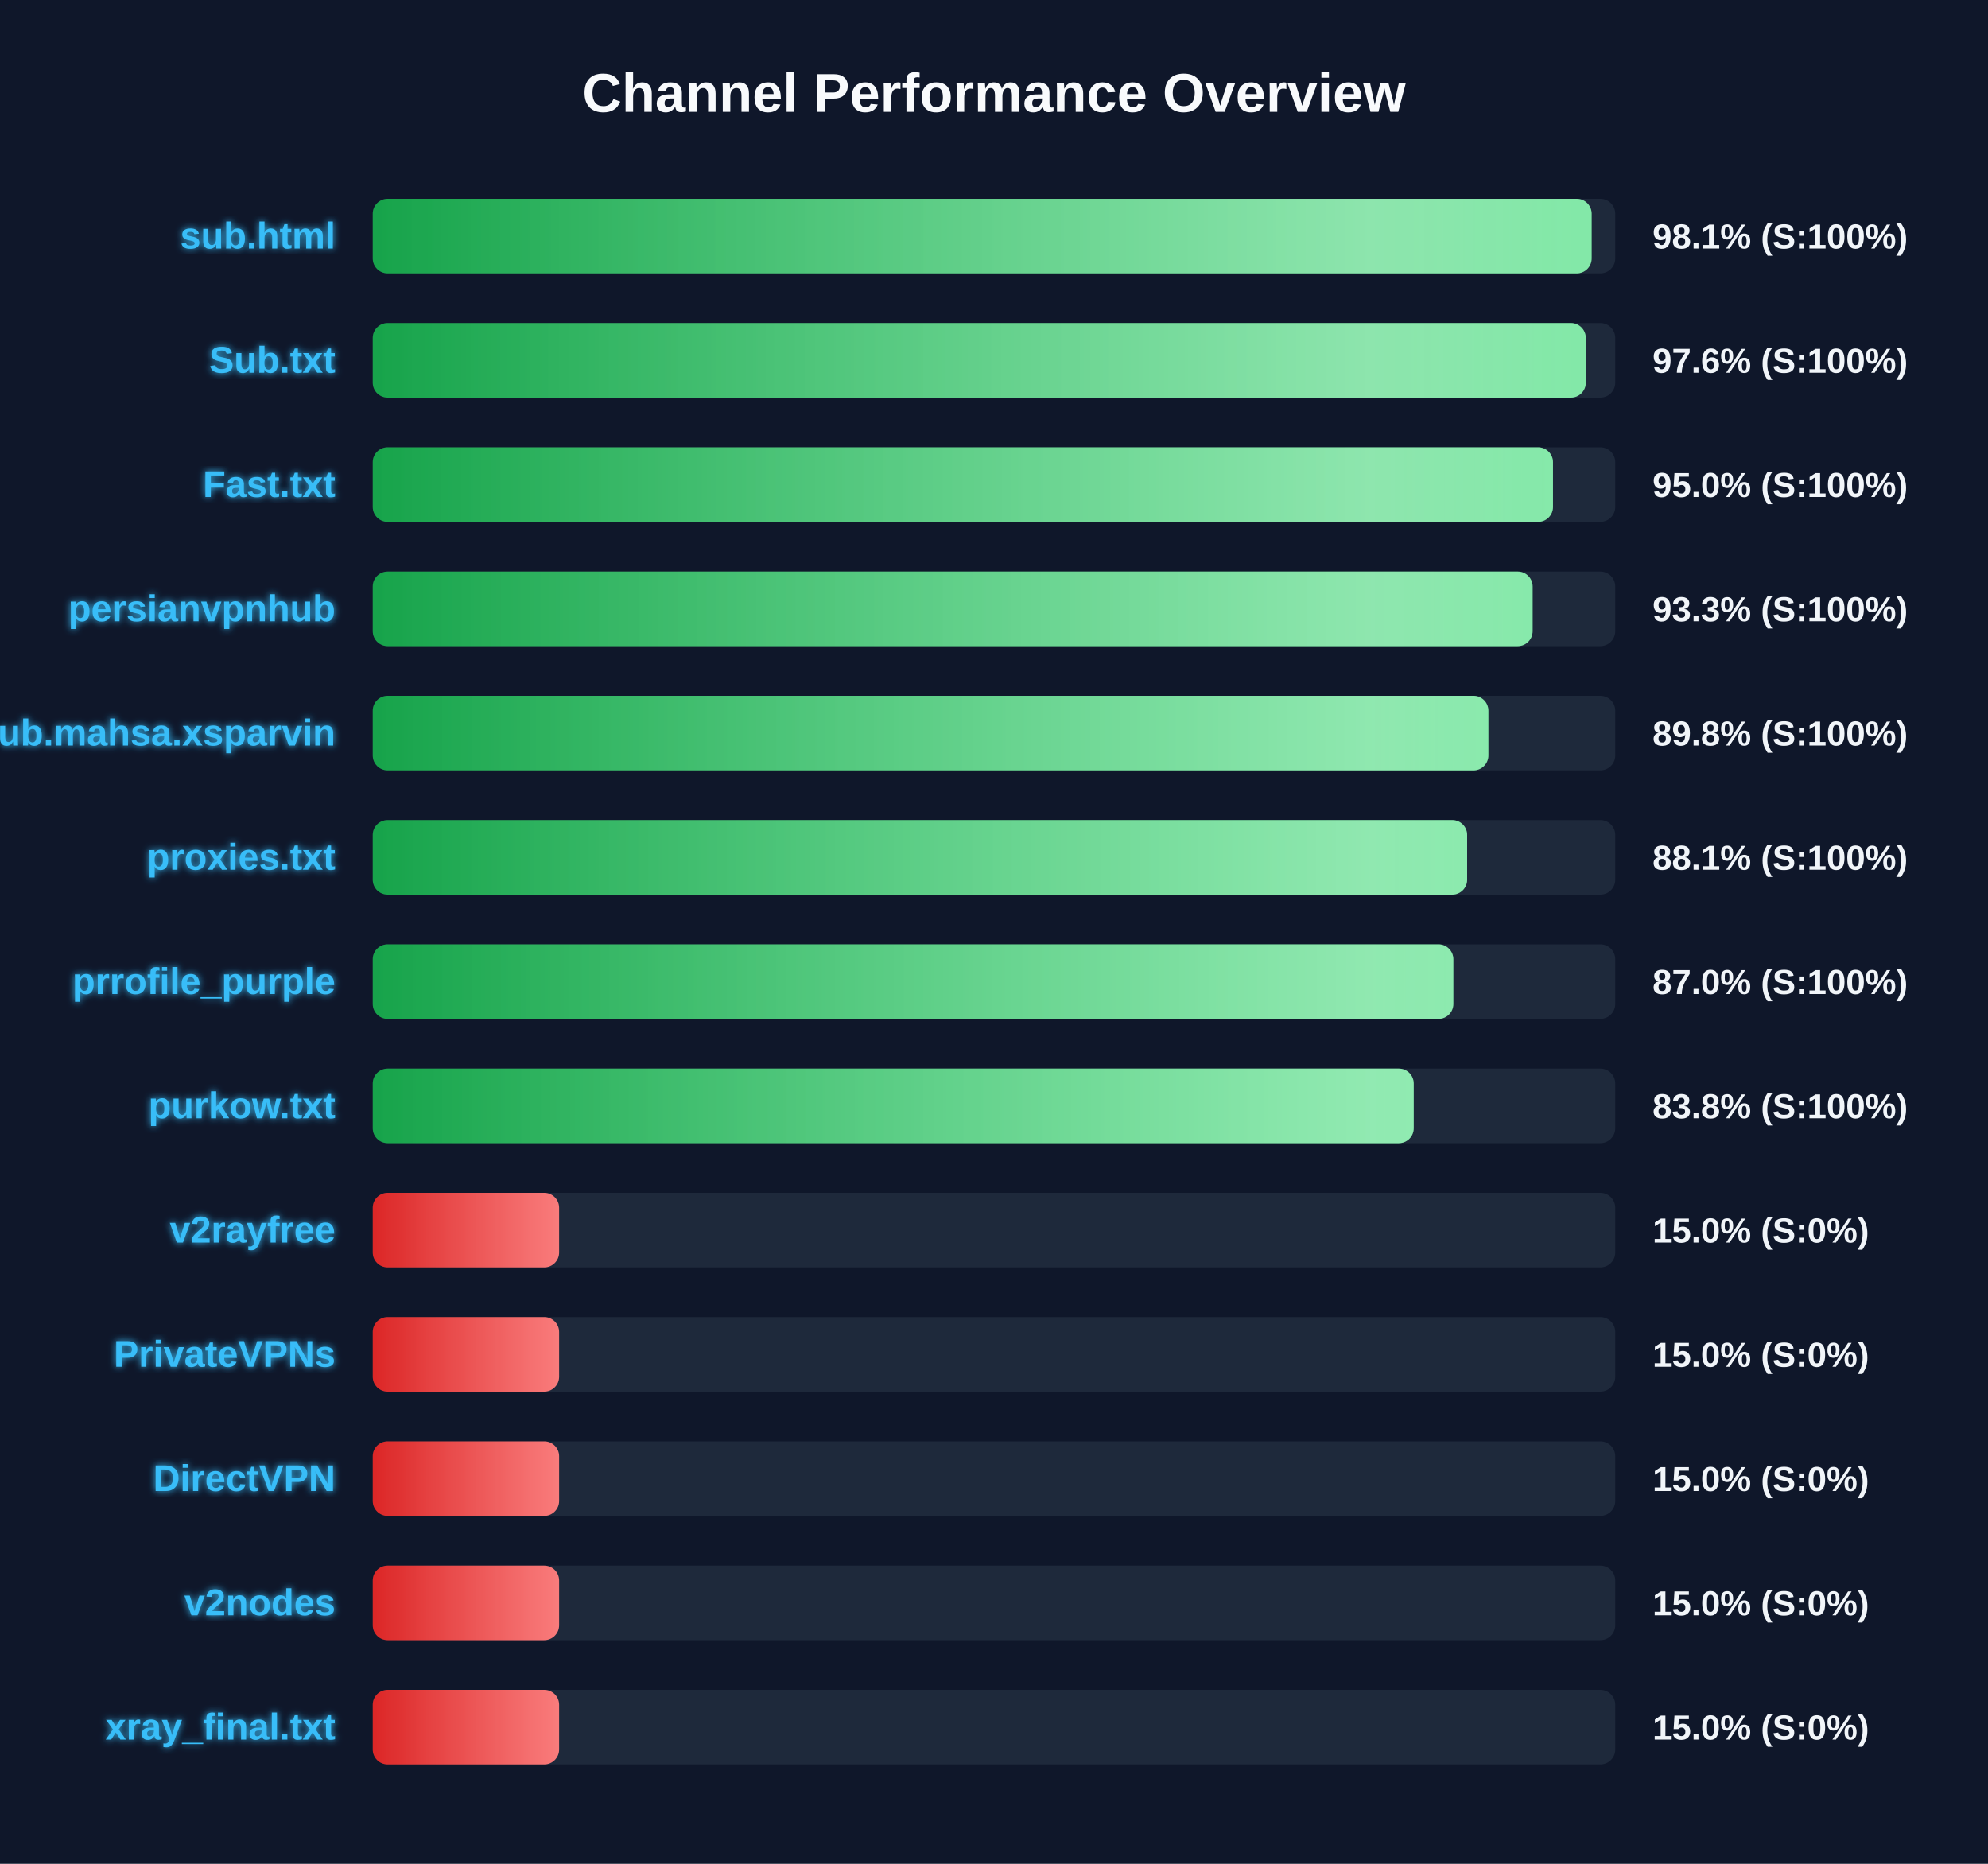
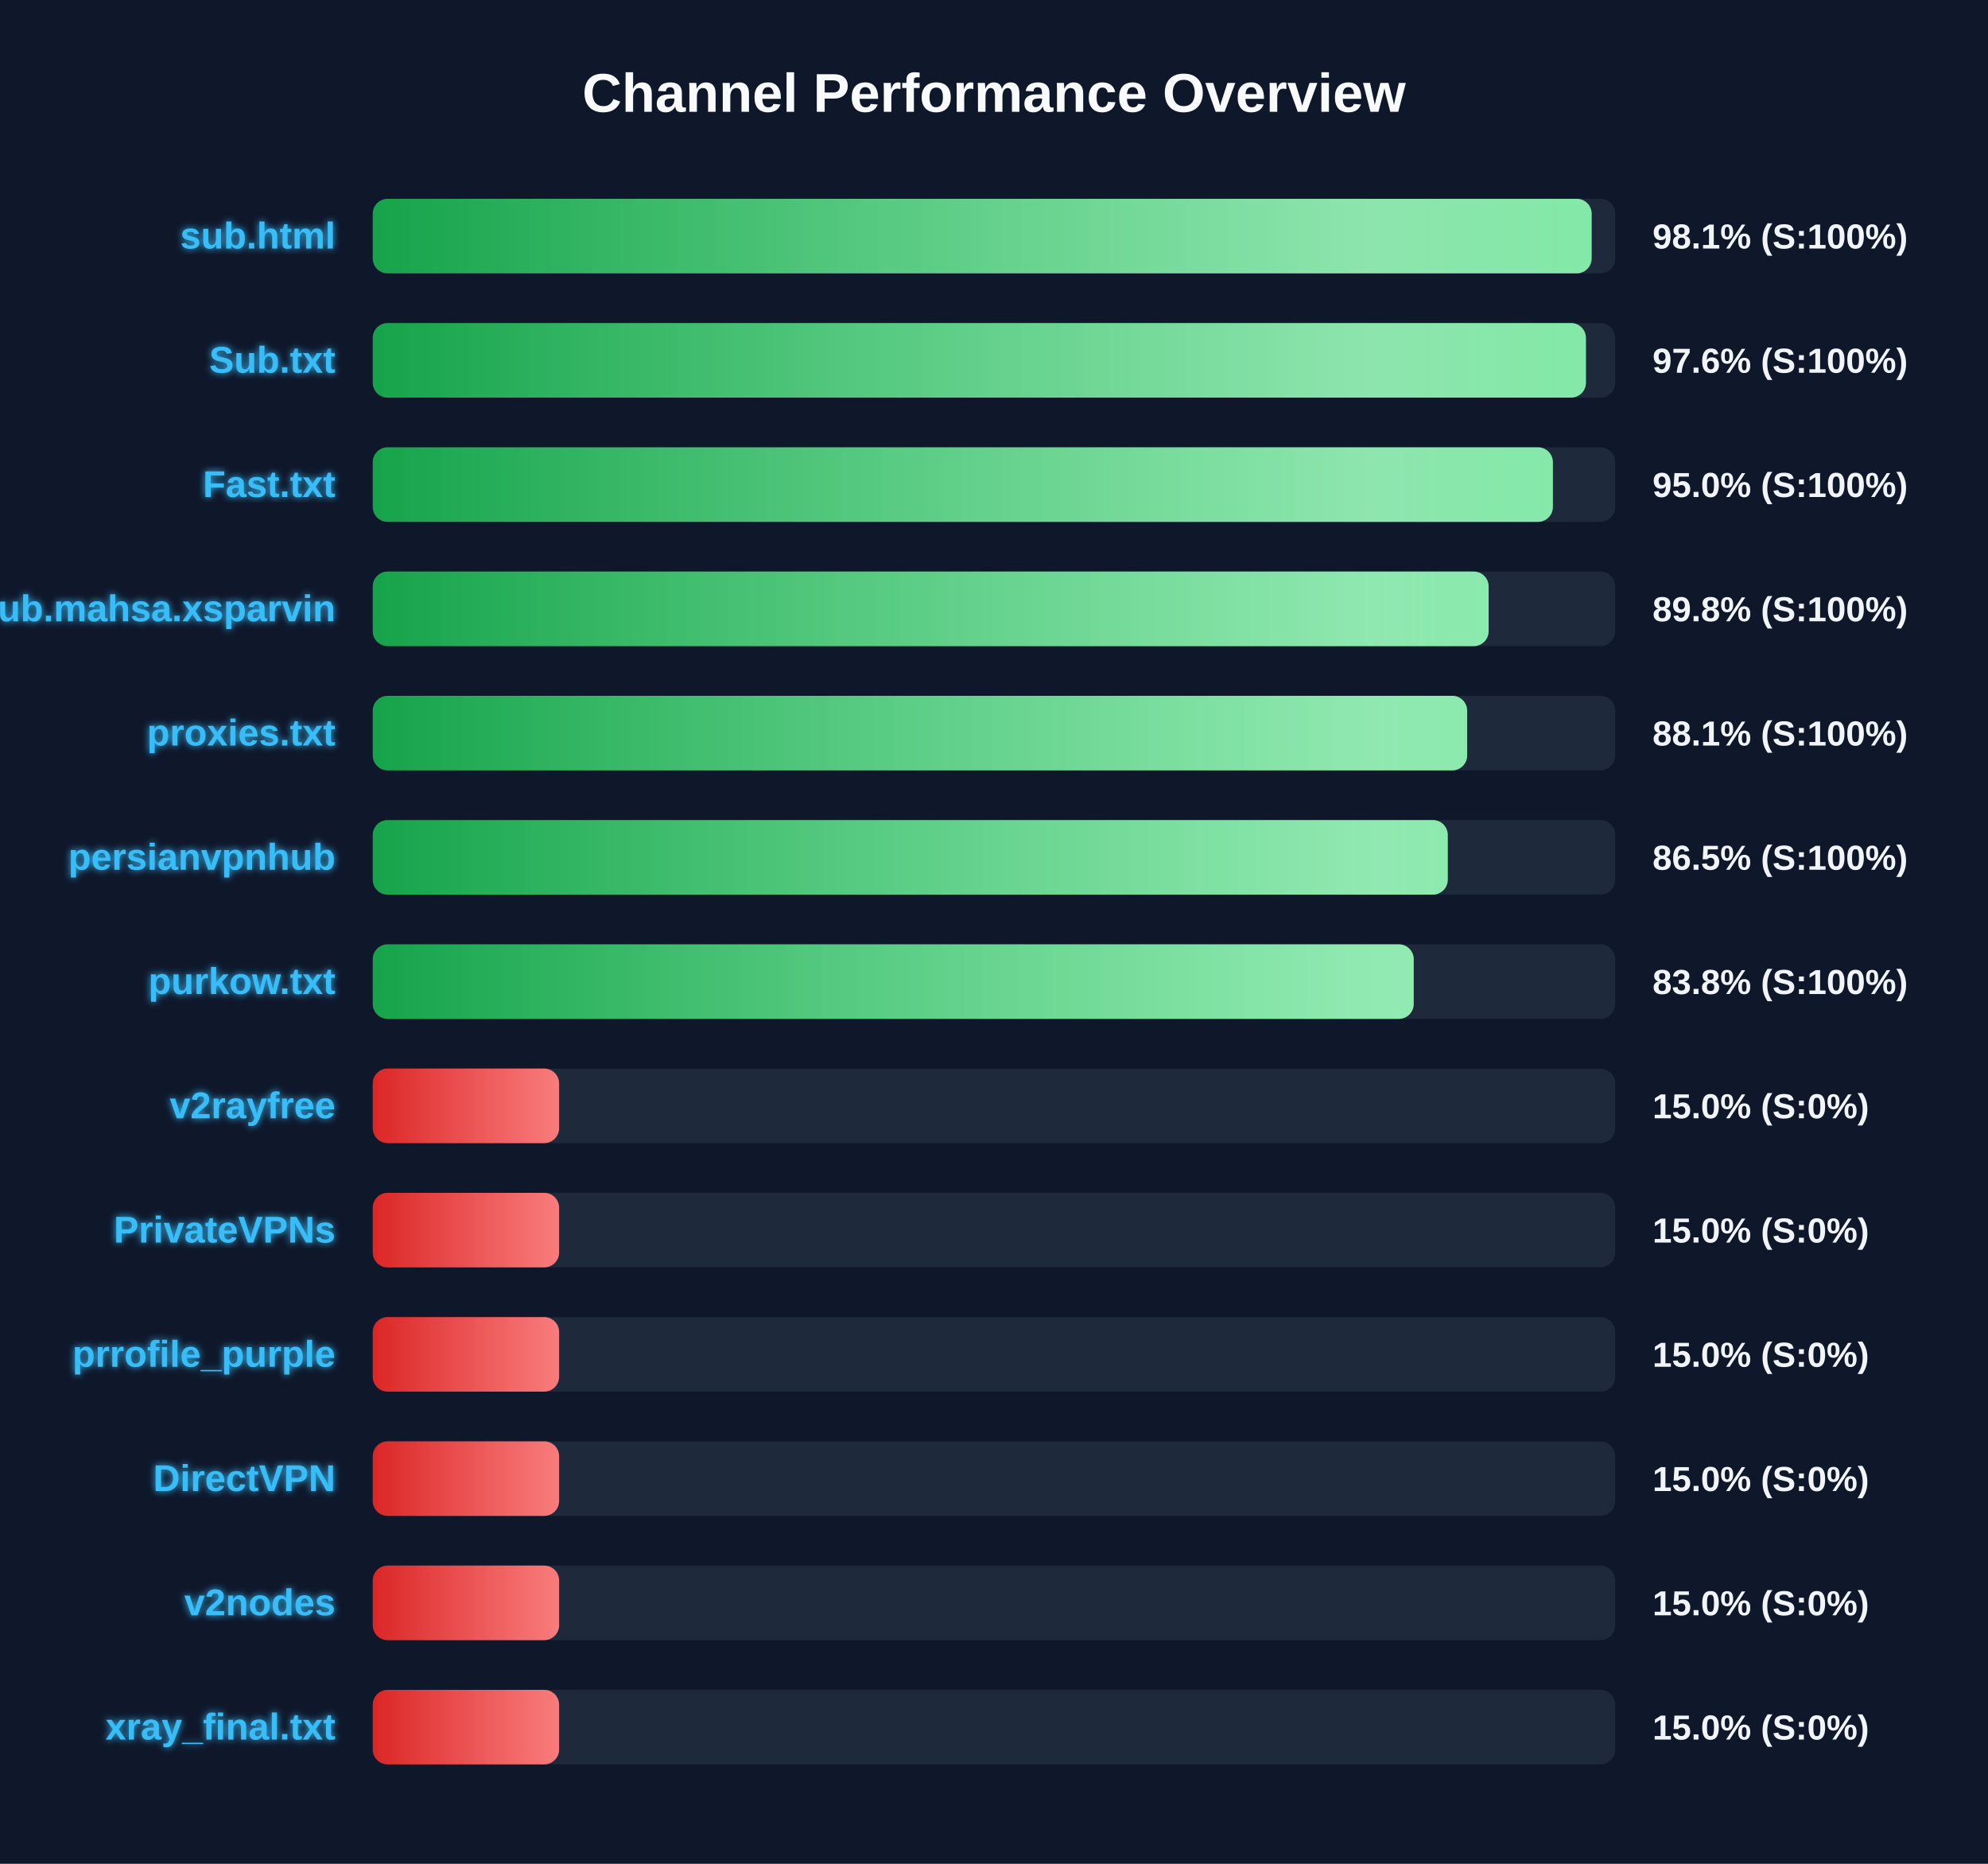
<svg xmlns="http://www.w3.org/2000/svg" width="800" height="750" version="1.1">
  <defs>
    <linearGradient id="grad-green" x1="0%" y1="0%" x2="100%" y2="0%">
      <stop offset="0%" stop-color="#16a34a" />
      <stop offset="100%" stop-color="#4ade80" />
    </linearGradient>
    <linearGradient id="grad-yellow" x1="0%" y1="0%" x2="100%" y2="0%">
      <stop offset="0%" stop-color="#ca8a04" />
      <stop offset="100%" stop-color="#fde047" />
    </linearGradient>
    <linearGradient id="grad-red" x1="0%" y1="0%" x2="100%" y2="0%">
      <stop offset="0%" stop-color="#dc2626" />
      <stop offset="100%" stop-color="#f87171" />
    </linearGradient>
    <linearGradient id="shimmer" x1="0%" y1="0%" x2="100%" y2="0%">
      <stop offset="0%" stop-color="rgba(255,255,255,0)" />
      <stop offset="50%" stop-color="rgba(255,255,255,0.4)" />
      <stop offset="100%" stop-color="rgba(255,255,255,0)" />
    </linearGradient>
    <filter id="glow" x="-20%" y="-20%" width="140%" height="140%">
      <feGaussianBlur stdDeviation="1.5" result="blur" />
      <feComposite in="SourceGraphic" in2="blur" operator="over" />
    </filter>
  </defs>
  <style>
        .bg-rect { fill: #0f172a; }
        .title { font: bold 22px 'Segoe UI', Arial, sans-serif; fill: #f8fafc; }
        .row { font: bold 15px 'Segoe UI', Arial, sans-serif; fill: #38bdf8; filter: url(#glow); }
        .score { font: bold 14px 'Segoe UI', Arial, sans-serif; fill: #f1f5f9; }
        @keyframes shimmer-anim {
            0% { transform: translateX(-100%); }
            100% { transform: translateX(200%); }
        }
        .shimmer-rect {
            animation: shimmer-anim 2.5s infinite linear;
        }
    </style>
  <rect width="100%" height="100%" class="bg-rect" />
  <text x="400" y="45" text-anchor="middle" class="title">Channel Performance Overview</text>
  <rect x="150" y="80" width="500" height="30" fill="#1e293b" rx="6" />
  <clipPath id="clip-0">
    <rect x="150" y="80" width="490.5" height="30" rx="6" />
  </clipPath>
  <rect x="150" y="80" width="490.5" height="30" fill="url(#grad-green)" rx="6" />
  <g clip-path="url(#clip-0)">
    <rect x="150" y="80" width="100%" height="30" fill="url(#shimmer)" class="shimmer-rect" />
  </g>
  <text x="135" y="100" text-anchor="end" class="row">sub.html</text>
  <text x="665" y="100" text-anchor="start" class="score">98.1% (S:100%)</text>
  <rect x="150" y="130" width="500" height="30" fill="#1e293b" rx="6" />
  <clipPath id="clip-1">
-     <rect x="150" y="130" width="488.15" height="30" rx="6" />
+     <rect x="150" y="130" width="488.2" height="30" rx="6" />
  </clipPath>
-   <rect x="150" y="130" width="488.15" height="30" fill="url(#grad-green)" rx="6" />
+   <rect x="150" y="130" width="488.2" height="30" fill="url(#grad-green)" rx="6" />
  <g clip-path="url(#clip-1)">
    <rect x="150" y="130" width="100%" height="30" fill="url(#shimmer)" class="shimmer-rect" />
  </g>
  <text x="135" y="150" text-anchor="end" class="row">Sub.txt</text>
  <text x="665" y="150" text-anchor="start" class="score">97.6% (S:100%)</text>
  <rect x="150" y="180" width="500" height="30" fill="#1e293b" rx="6" />
  <clipPath id="clip-2">
-     <rect x="150" y="180" width="474.95" height="30" rx="6" />
+     <rect x="150" y="180" width="474.9" height="30" rx="6" />
  </clipPath>
-   <rect x="150" y="180" width="474.95" height="30" fill="url(#grad-green)" rx="6" />
+   <rect x="150" y="180" width="474.9" height="30" fill="url(#grad-green)" rx="6" />
  <g clip-path="url(#clip-2)">
    <rect x="150" y="180" width="100%" height="30" fill="url(#shimmer)" class="shimmer-rect" />
  </g>
  <text x="135" y="200" text-anchor="end" class="row">Fast.txt</text>
  <text x="665" y="200" text-anchor="start" class="score">95.0% (S:100%)</text>
  <rect x="150" y="230" width="500" height="30" fill="#1e293b" rx="6" />
  <clipPath id="clip-3">
-     <rect x="150" y="230" width="466.75" height="30" rx="6" />
+     <rect x="150" y="230" width="449.05" height="30" rx="6" />
  </clipPath>
-   <rect x="150" y="230" width="466.75" height="30" fill="url(#grad-green)" rx="6" />
+   <rect x="150" y="230" width="449.05" height="30" fill="url(#grad-green)" rx="6" />
  <g clip-path="url(#clip-3)">
    <rect x="150" y="230" width="100%" height="30" fill="url(#shimmer)" class="shimmer-rect" />
  </g>
-   <text x="135" y="250" text-anchor="end" class="row">persianvpnhub</text>
-   <text x="665" y="250" text-anchor="start" class="score">93.3% (S:100%)</text>
+   <text x="135" y="250" text-anchor="end" class="row">Sub.mahsa.xsparvin</text>
+   <text x="665" y="250" text-anchor="start" class="score">89.8% (S:100%)</text>
  <rect x="150" y="280" width="500" height="30" fill="#1e293b" rx="6" />
  <clipPath id="clip-4">
-     <rect x="150" y="280" width="448.95" height="30" rx="6" />
+     <rect x="150" y="280" width="440.4" height="30" rx="6" />
  </clipPath>
-   <rect x="150" y="280" width="448.95" height="30" fill="url(#grad-green)" rx="6" />
+   <rect x="150" y="280" width="440.4" height="30" fill="url(#grad-green)" rx="6" />
  <g clip-path="url(#clip-4)">
    <rect x="150" y="280" width="100%" height="30" fill="url(#shimmer)" class="shimmer-rect" />
  </g>
-   <text x="135" y="300" text-anchor="end" class="row">Sub.mahsa.xsparvin</text>
-   <text x="665" y="300" text-anchor="start" class="score">89.8% (S:100%)</text>
+   <text x="135" y="300" text-anchor="end" class="row">proxies.txt</text>
+   <text x="665" y="300" text-anchor="start" class="score">88.1% (S:100%)</text>
  <rect x="150" y="330" width="500" height="30" fill="#1e293b" rx="6" />
  <clipPath id="clip-5">
-     <rect x="150" y="330" width="440.4" height="30" rx="6" />
+     <rect x="150" y="330" width="432.6" height="30" rx="6" />
  </clipPath>
-   <rect x="150" y="330" width="440.4" height="30" fill="url(#grad-green)" rx="6" />
+   <rect x="150" y="330" width="432.6" height="30" fill="url(#grad-green)" rx="6" />
  <g clip-path="url(#clip-5)">
    <rect x="150" y="330" width="100%" height="30" fill="url(#shimmer)" class="shimmer-rect" />
  </g>
-   <text x="135" y="350" text-anchor="end" class="row">proxies.txt</text>
-   <text x="665" y="350" text-anchor="start" class="score">88.1% (S:100%)</text>
+   <text x="135" y="350" text-anchor="end" class="row">persianvpnhub</text>
+   <text x="665" y="350" text-anchor="start" class="score">86.5% (S:100%)</text>
  <rect x="150" y="380" width="500" height="30" fill="#1e293b" rx="6" />
  <clipPath id="clip-6">
-     <rect x="150" y="380" width="434.85" height="30" rx="6" />
+     <rect x="150" y="380" width="418.9" height="30" rx="6" />
  </clipPath>
-   <rect x="150" y="380" width="434.85" height="30" fill="url(#grad-green)" rx="6" />
+   <rect x="150" y="380" width="418.9" height="30" fill="url(#grad-green)" rx="6" />
  <g clip-path="url(#clip-6)">
    <rect x="150" y="380" width="100%" height="30" fill="url(#shimmer)" class="shimmer-rect" />
  </g>
-   <text x="135" y="400" text-anchor="end" class="row">prrofile_purple</text>
-   <text x="665" y="400" text-anchor="start" class="score">87.0% (S:100%)</text>
+   <text x="135" y="400" text-anchor="end" class="row">purkow.txt</text>
+   <text x="665" y="400" text-anchor="start" class="score">83.8% (S:100%)</text>
  <rect x="150" y="430" width="500" height="30" fill="#1e293b" rx="6" />
  <clipPath id="clip-7">
-     <rect x="150" y="430" width="418.9" height="30" rx="6" />
+     <rect x="150" y="430" width="75.0" height="30" rx="6" />
  </clipPath>
-   <rect x="150" y="430" width="418.9" height="30" fill="url(#grad-green)" rx="6" />
+   <rect x="150" y="430" width="75.0" height="30" fill="url(#grad-red)" rx="6" />
  <g clip-path="url(#clip-7)">
    <rect x="150" y="430" width="100%" height="30" fill="url(#shimmer)" class="shimmer-rect" />
  </g>
-   <text x="135" y="450" text-anchor="end" class="row">purkow.txt</text>
-   <text x="665" y="450" text-anchor="start" class="score">83.8% (S:100%)</text>
+   <text x="135" y="450" text-anchor="end" class="row">v2rayfree</text>
+   <text x="665" y="450" text-anchor="start" class="score">15.0% (S:0%)</text>
  <rect x="150" y="480" width="500" height="30" fill="#1e293b" rx="6" />
  <clipPath id="clip-8">
    <rect x="150" y="480" width="75.0" height="30" rx="6" />
  </clipPath>
  <rect x="150" y="480" width="75.0" height="30" fill="url(#grad-red)" rx="6" />
  <g clip-path="url(#clip-8)">
    <rect x="150" y="480" width="100%" height="30" fill="url(#shimmer)" class="shimmer-rect" />
  </g>
-   <text x="135" y="500" text-anchor="end" class="row">v2rayfree</text>
+   <text x="135" y="500" text-anchor="end" class="row">PrivateVPNs</text>
  <text x="665" y="500" text-anchor="start" class="score">15.0% (S:0%)</text>
  <rect x="150" y="530" width="500" height="30" fill="#1e293b" rx="6" />
  <clipPath id="clip-9">
    <rect x="150" y="530" width="75.0" height="30" rx="6" />
  </clipPath>
  <rect x="150" y="530" width="75.0" height="30" fill="url(#grad-red)" rx="6" />
  <g clip-path="url(#clip-9)">
    <rect x="150" y="530" width="100%" height="30" fill="url(#shimmer)" class="shimmer-rect" />
  </g>
-   <text x="135" y="550" text-anchor="end" class="row">PrivateVPNs</text>
+   <text x="135" y="550" text-anchor="end" class="row">prrofile_purple</text>
  <text x="665" y="550" text-anchor="start" class="score">15.0% (S:0%)</text>
  <rect x="150" y="580" width="500" height="30" fill="#1e293b" rx="6" />
  <clipPath id="clip-10">
    <rect x="150" y="580" width="75.0" height="30" rx="6" />
  </clipPath>
  <rect x="150" y="580" width="75.0" height="30" fill="url(#grad-red)" rx="6" />
  <g clip-path="url(#clip-10)">
    <rect x="150" y="580" width="100%" height="30" fill="url(#shimmer)" class="shimmer-rect" />
  </g>
  <text x="135" y="600" text-anchor="end" class="row">DirectVPN</text>
  <text x="665" y="600" text-anchor="start" class="score">15.0% (S:0%)</text>
  <rect x="150" y="630" width="500" height="30" fill="#1e293b" rx="6" />
  <clipPath id="clip-11">
    <rect x="150" y="630" width="75.0" height="30" rx="6" />
  </clipPath>
  <rect x="150" y="630" width="75.0" height="30" fill="url(#grad-red)" rx="6" />
  <g clip-path="url(#clip-11)">
    <rect x="150" y="630" width="100%" height="30" fill="url(#shimmer)" class="shimmer-rect" />
  </g>
  <text x="135" y="650" text-anchor="end" class="row">v2nodes</text>
  <text x="665" y="650" text-anchor="start" class="score">15.0% (S:0%)</text>
  <rect x="150" y="680" width="500" height="30" fill="#1e293b" rx="6" />
  <clipPath id="clip-12">
    <rect x="150" y="680" width="75.0" height="30" rx="6" />
  </clipPath>
  <rect x="150" y="680" width="75.0" height="30" fill="url(#grad-red)" rx="6" />
  <g clip-path="url(#clip-12)">
    <rect x="150" y="680" width="100%" height="30" fill="url(#shimmer)" class="shimmer-rect" />
  </g>
  <text x="135" y="700" text-anchor="end" class="row">xray_final.txt</text>
  <text x="665" y="700" text-anchor="start" class="score">15.0% (S:0%)</text>
</svg>
